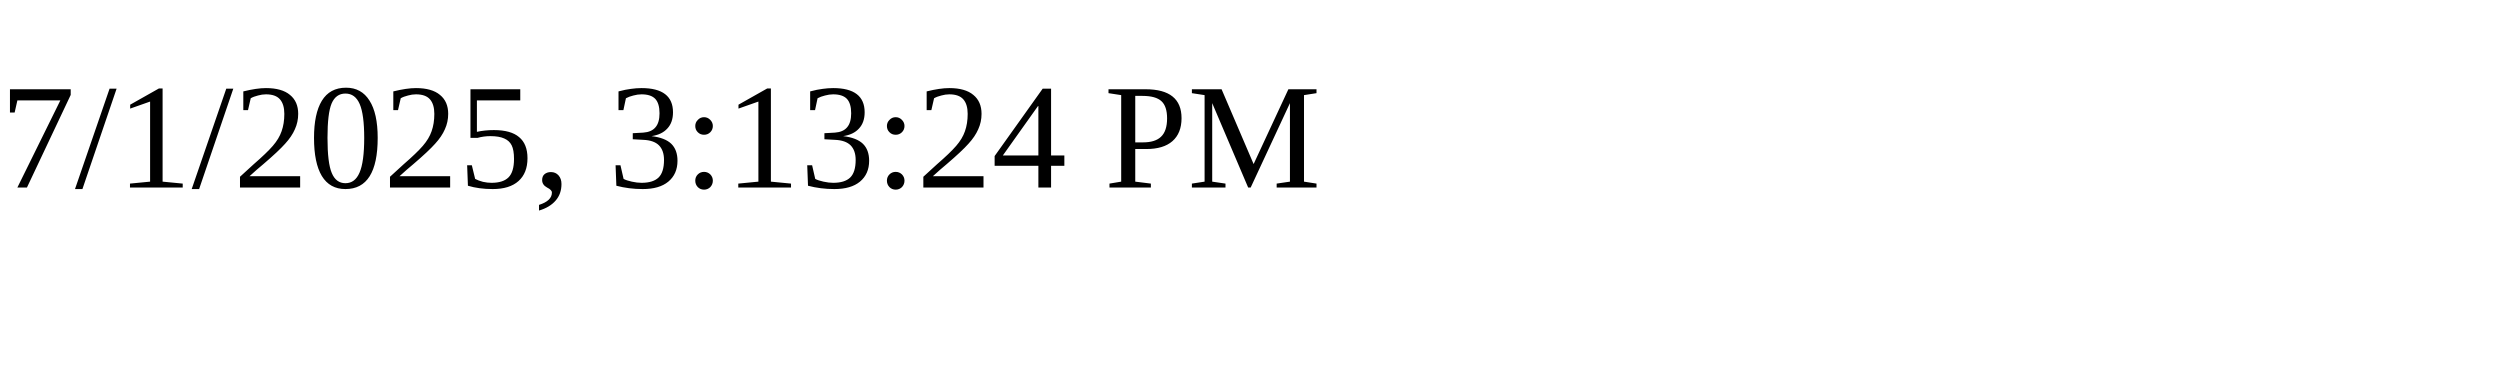
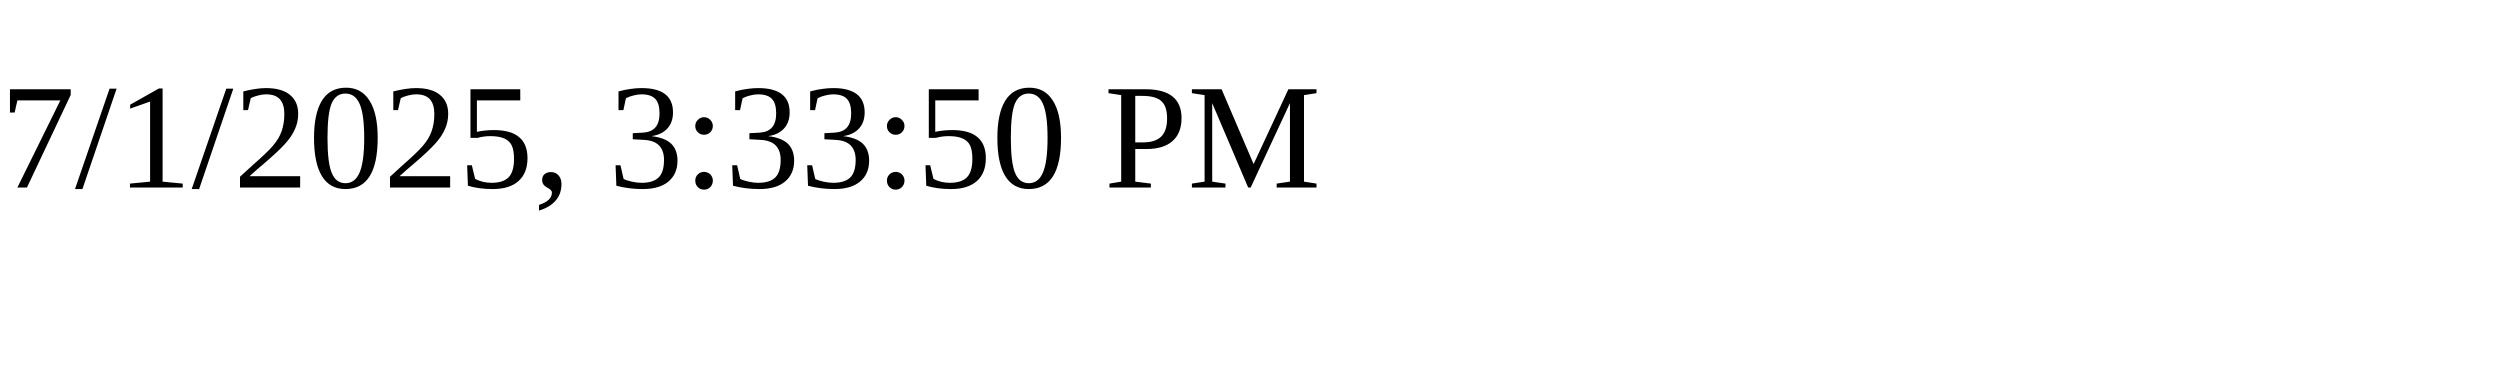
<svg xmlns="http://www.w3.org/2000/svg" height="30" width="200">
-   <text x="0" y="15">7/1/2025, 3:13:24 PM</text>
+   <text x="0" y="15">7/1/2025, 3:33:50 PM</text>
</svg>
